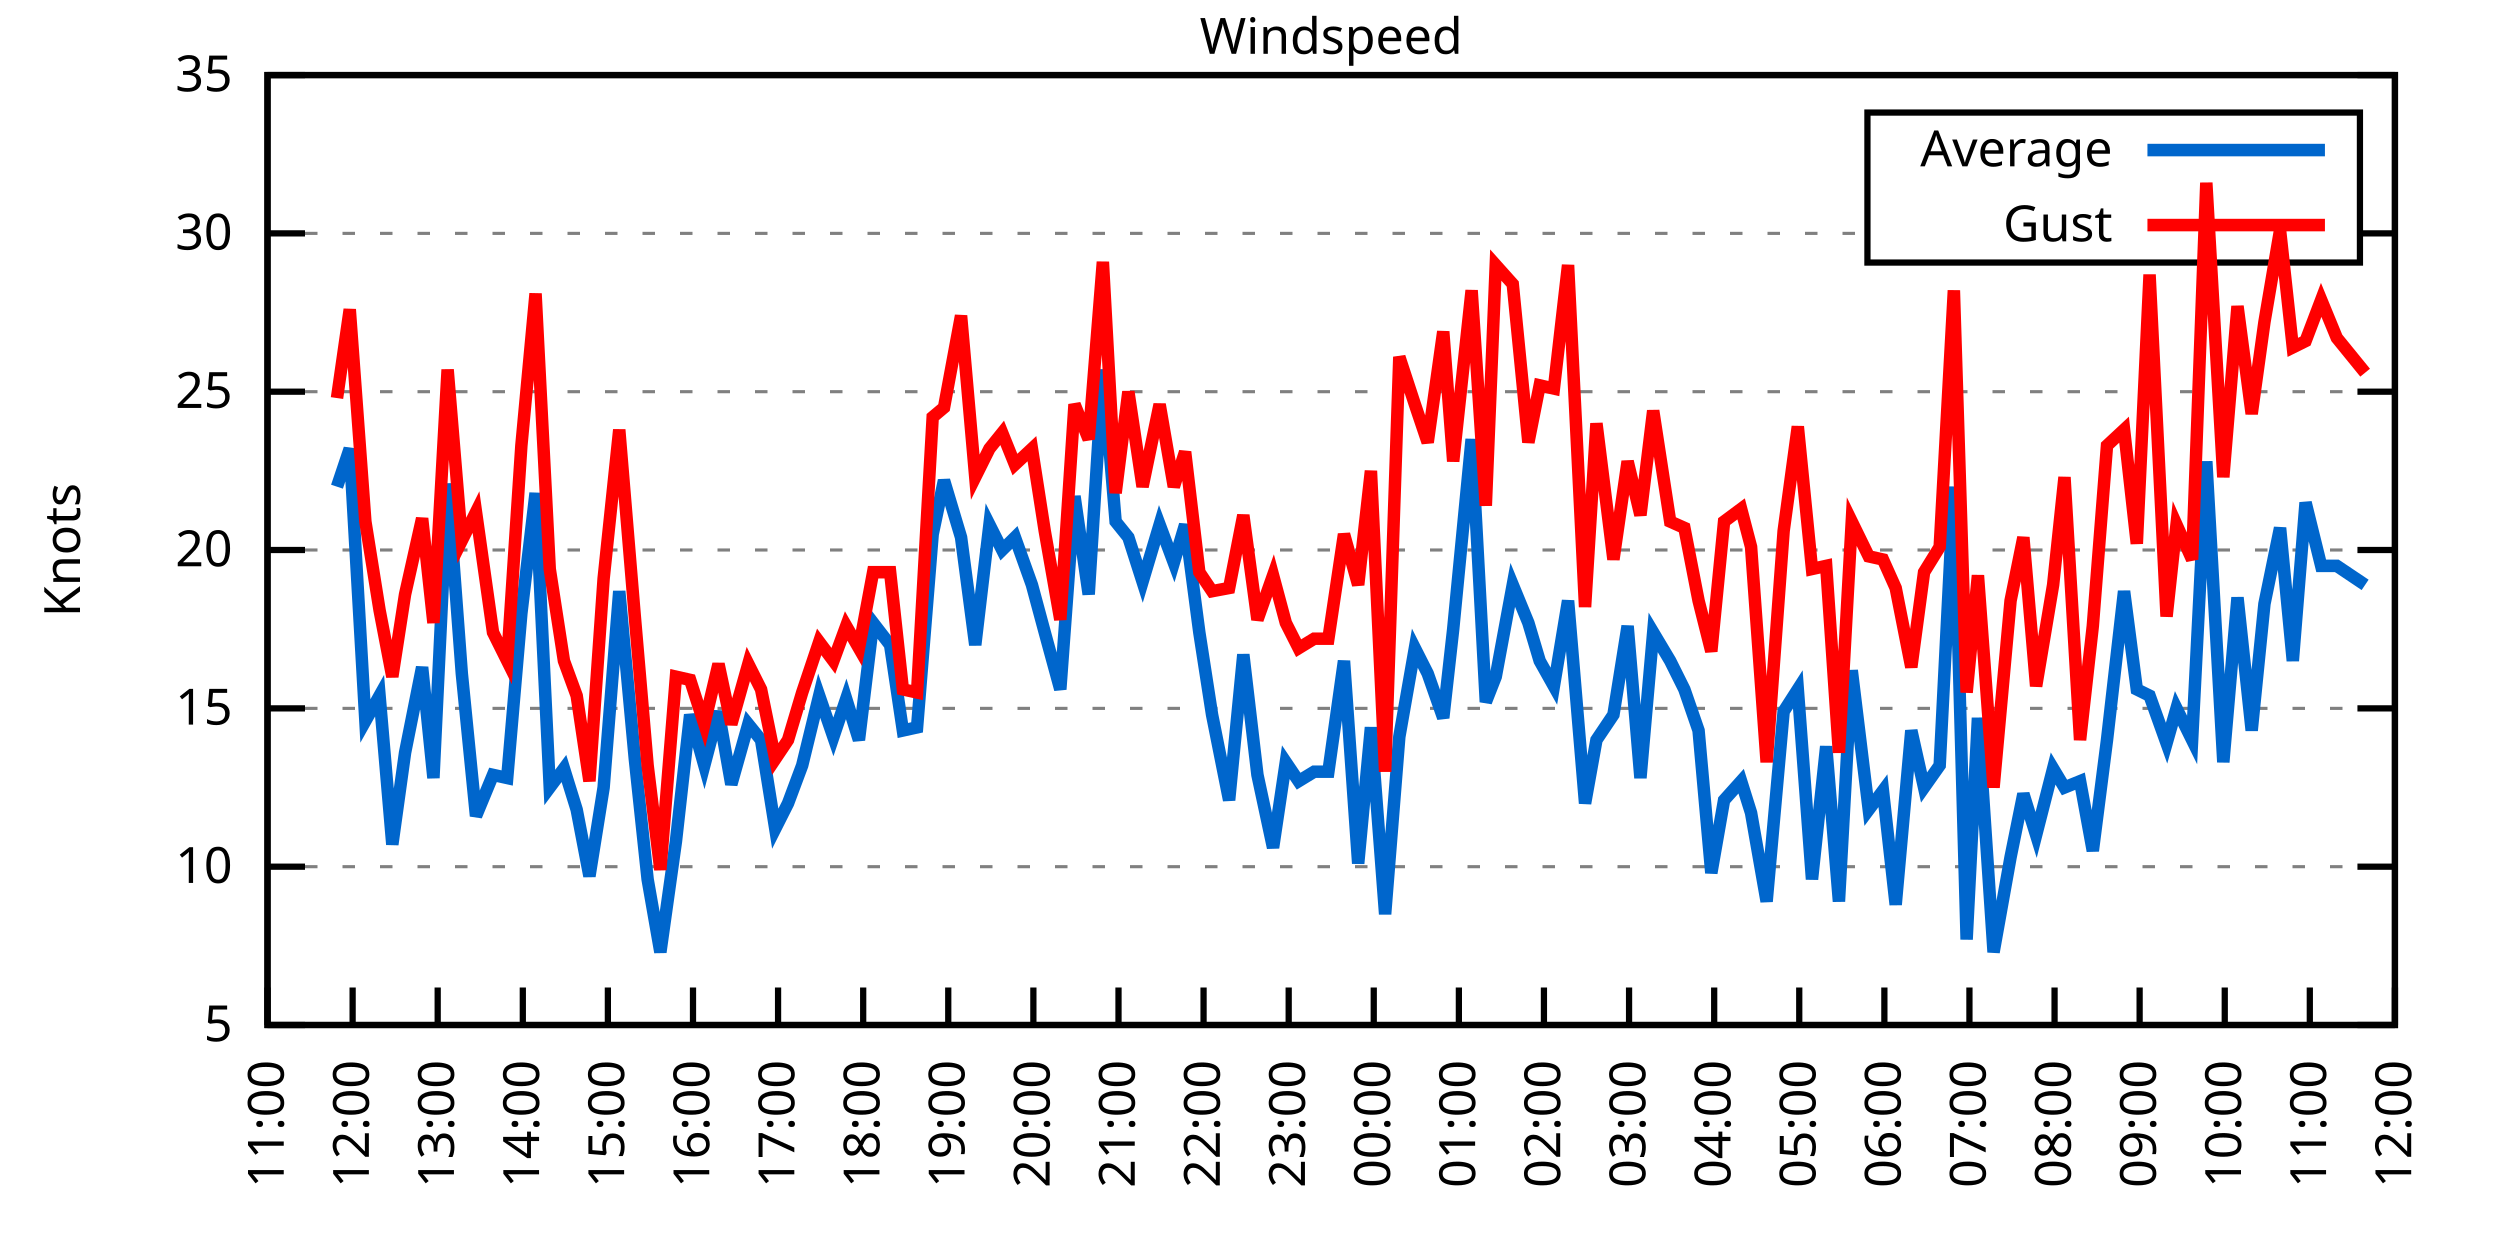
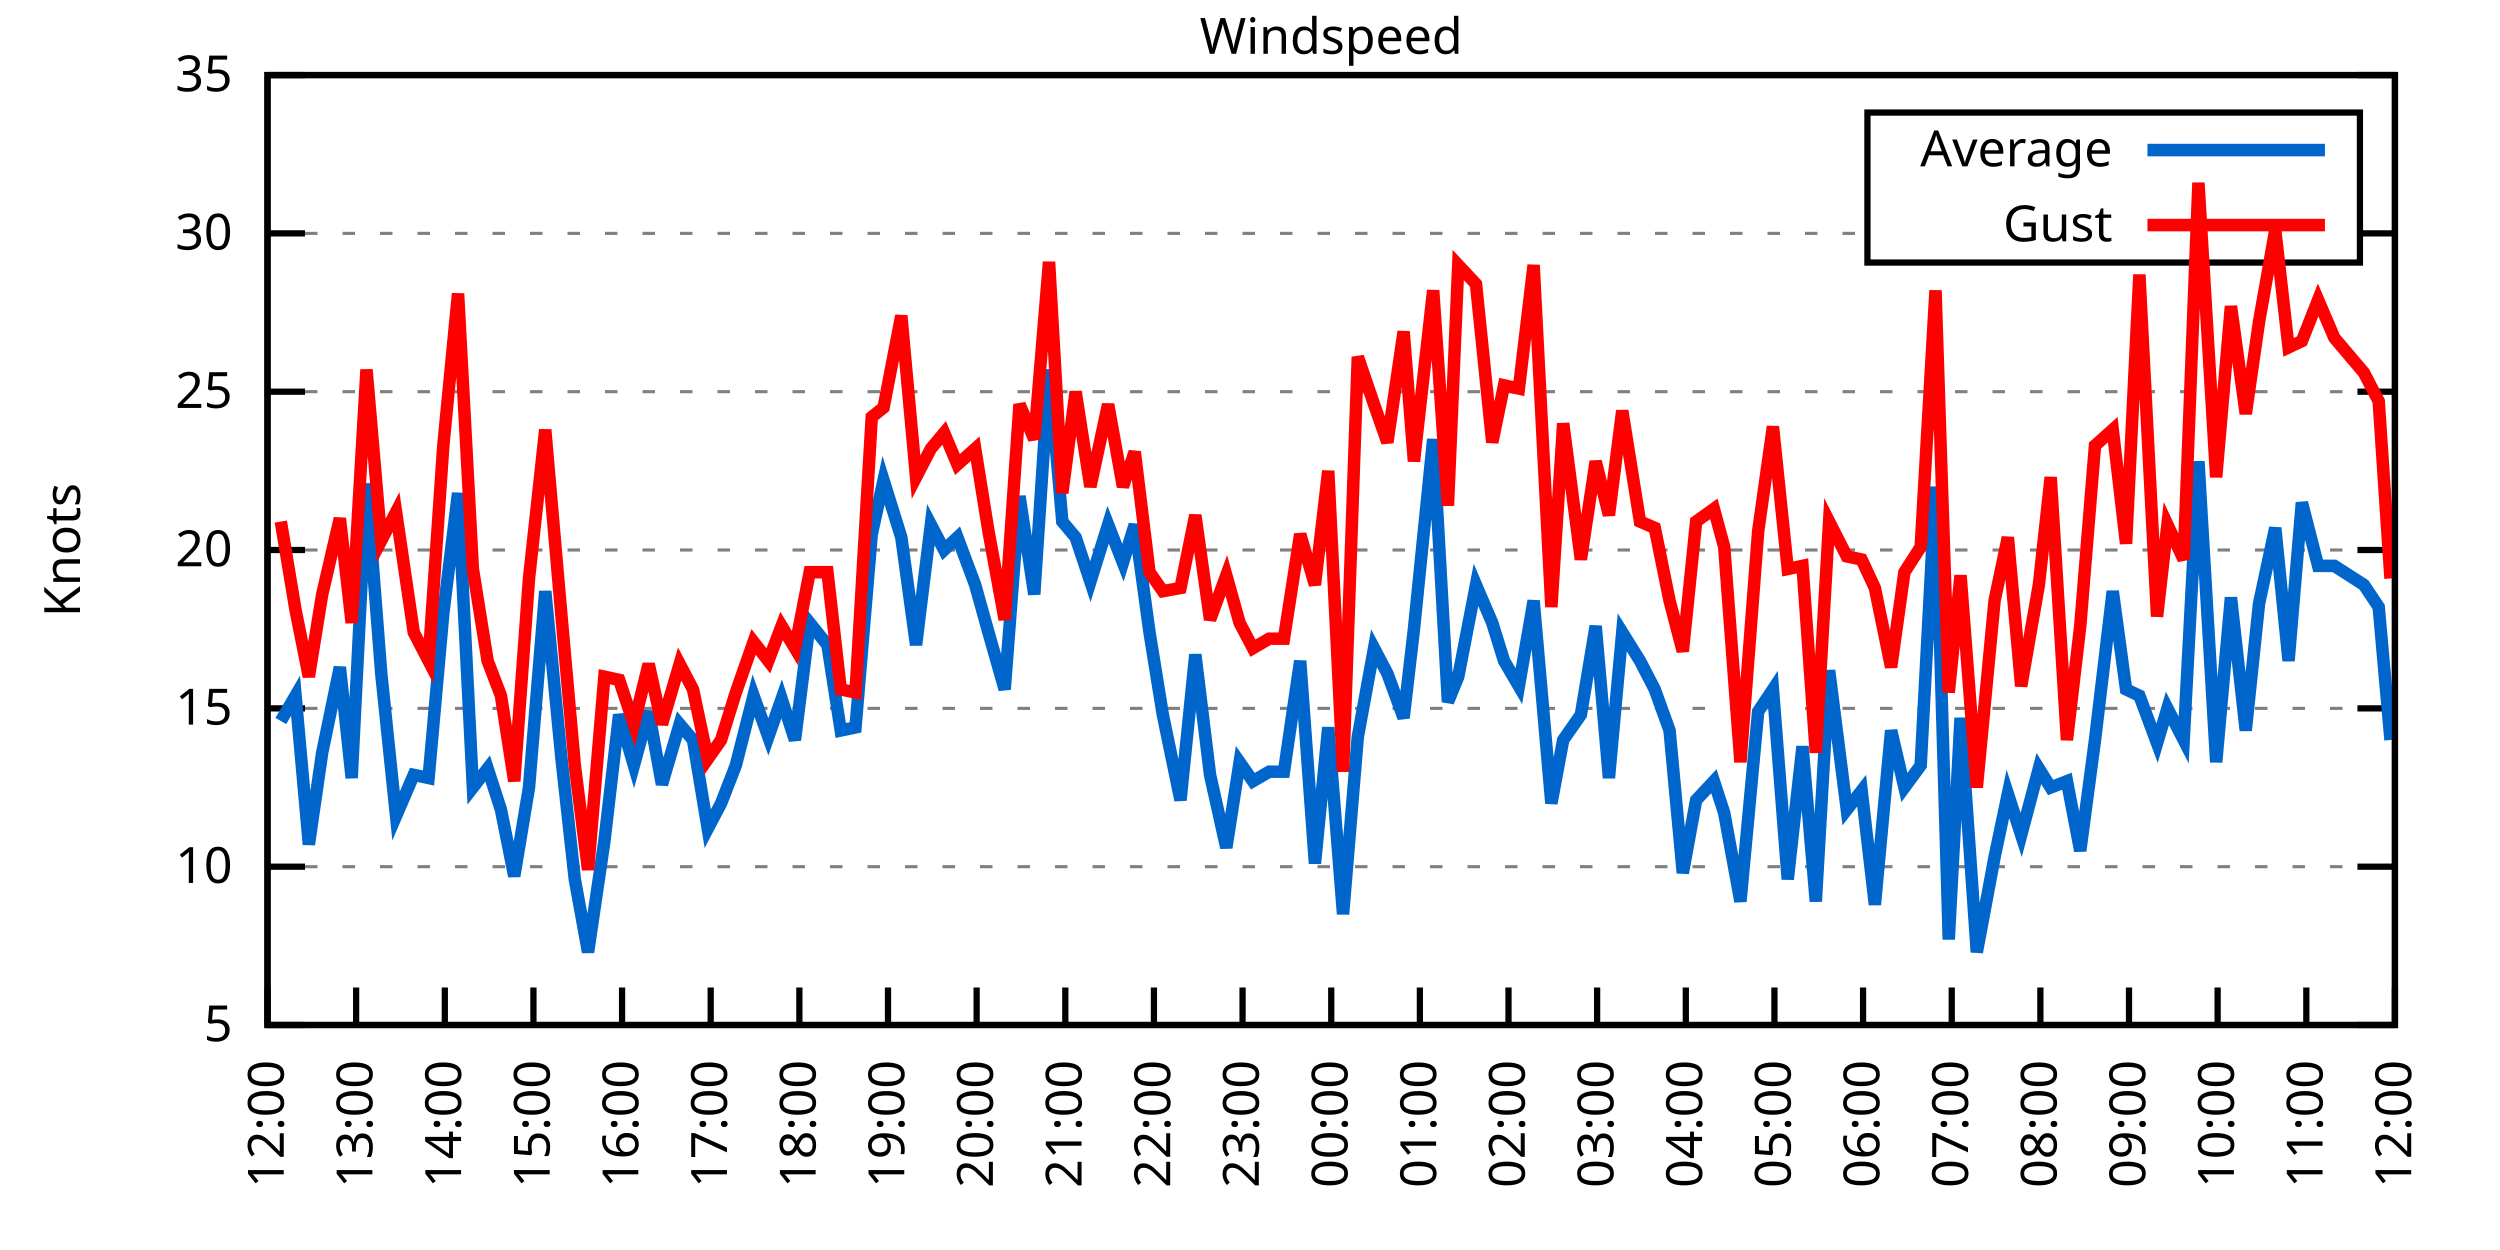
<svg xmlns="http://www.w3.org/2000/svg" xmlns:xlink="http://www.w3.org/1999/xlink" width="400" height="200" viewBox="0 0 400 200">
  <g id="gnuplot_canvas">
    <rect x="0" y="0" width="400" height="200" fill="none" />
    <defs>
      <circle id="gpDot" r="0.5" stroke-width="0.5" stroke="currentColor" />
      <path id="gpPt0" stroke-width="0.333" stroke="currentColor" d="M-1,0 h2 M0,-1 v2" />
      <path id="gpPt1" stroke-width="0.333" stroke="currentColor" d="M-1,-1 L1,1 M1,-1 L-1,1" />
      <path id="gpPt2" stroke-width="0.333" stroke="currentColor" d="M-1,0 L1,0 M0,-1 L0,1 M-1,-1 L1,1 M-1,1 L1,-1" />
      <rect id="gpPt3" stroke-width="0.333" stroke="currentColor" x="-1" y="-1" width="2" height="2" />
      <rect id="gpPt4" stroke-width="0.333" stroke="currentColor" fill="currentColor" x="-1" y="-1" width="2" height="2" />
      <circle id="gpPt5" stroke-width="0.333" stroke="currentColor" cx="0" cy="0" r="1" />
      <use xlink:href="#gpPt5" id="gpPt6" fill="currentColor" stroke="none" />
      <path id="gpPt7" stroke-width="0.333" stroke="currentColor" d="M0,-1.33 L-1.33,0.67 L1.33,0.67 z" />
      <use xlink:href="#gpPt7" id="gpPt8" fill="currentColor" stroke="none" />
      <use xlink:href="#gpPt7" id="gpPt9" stroke="currentColor" transform="rotate(180)" />
      <use xlink:href="#gpPt9" id="gpPt10" fill="currentColor" stroke="none" />
      <use xlink:href="#gpPt3" id="gpPt11" stroke="currentColor" transform="rotate(45)" />
      <use xlink:href="#gpPt11" id="gpPt12" fill="currentColor" stroke="none" />
      <path id="gpPt13" stroke-width="0.333" stroke="currentColor" d="M0,1.330 L1.265,0.411 L0.782,-1.067 L-0.782,-1.076 L-1.265,0.411 z" />
      <use xlink:href="#gpPt13" id="gpPt14" fill="currentColor" stroke="none" />
      <filter id="textbox" filterUnits="objectBoundingBox" x="0" y="0" height="1" width="1">
        <feFlood flood-color="white" flood-opacity="1" result="bgnd" />
        <feComposite in="SourceGraphic" in2="bgnd" operator="atop" />
      </filter>
      <filter id="greybox" filterUnits="objectBoundingBox" x="0" y="0" height="1" width="1">
        <feFlood flood-color="lightgrey" flood-opacity="1" result="grey" />
        <feComposite in="SourceGraphic" in2="grey" operator="atop" />
      </filter>
    </defs>
    <g fill="none" color="white" stroke="currentColor" stroke-width="1.00" stroke-linecap="butt" stroke-linejoin="miter">
</g>
    <g fill="none" color="black" stroke="currentColor" stroke-width="1.00" stroke-linecap="butt" stroke-linejoin="miter">
      <g stroke="none" shape-rendering="crispEdges">
        <polygon fill="rgb(255, 255, 255)" points="42.80,164.00 383.18,164.00 383.18,12.02 42.80,12.02 " />
      </g>
    </g>
    <g fill="none" color="black" stroke="currentColor" stroke-width="1.00" stroke-linecap="butt" stroke-linejoin="miter">
</g>
    <g fill="none" color="black" stroke="black" stroke-width="0.50" stroke-linecap="butt" stroke-linejoin="miter">
</g>
    <g fill="none" color="gray" stroke="currentColor" stroke-width="0.50" stroke-linecap="butt" stroke-linejoin="miter">
      <path stroke="gray" stroke-dasharray="2,4" class="gridline" d="M42.80,164.00 L383.19,164.00  " />
    </g>
    <g fill="none" color="gray" stroke="gray" stroke-width="1.00" stroke-linecap="butt" stroke-linejoin="miter">
</g>
    <g fill="none" color="black" stroke="currentColor" stroke-width="1.00" stroke-linecap="butt" stroke-linejoin="miter">
      <path stroke="black" d="M42.80,164.00 L48.80,164.00 M383.19,164.00 L377.19,164.00  " />
      <g transform="translate(37.20,166.60)" stroke="none" fill="black" font-family="Sans" font-size="8.00" text-anchor="end">
        <text>
          <tspan font-family="Sans"> 5</tspan>
        </text>
      </g>
    </g>
    <g fill="none" color="black" stroke="currentColor" stroke-width="1.00" stroke-linecap="butt" stroke-linejoin="miter">
</g>
    <g fill="none" color="black" stroke="black" stroke-width="0.50" stroke-linecap="butt" stroke-linejoin="miter">
</g>
    <g fill="none" color="gray" stroke="currentColor" stroke-width="0.50" stroke-linecap="butt" stroke-linejoin="miter">
      <path stroke="gray" stroke-dasharray="2,4" class="gridline" d="M42.80,138.67 L383.19,138.67  " />
    </g>
    <g fill="none" color="gray" stroke="gray" stroke-width="1.00" stroke-linecap="butt" stroke-linejoin="miter">
</g>
    <g fill="none" color="black" stroke="currentColor" stroke-width="1.00" stroke-linecap="butt" stroke-linejoin="miter">
      <path stroke="black" d="M42.80,138.67 L48.80,138.67 M383.19,138.67 L377.19,138.67  " />
      <g transform="translate(37.20,141.27)" stroke="none" fill="black" font-family="Sans" font-size="8.00" text-anchor="end">
        <text>
          <tspan font-family="Sans"> 10</tspan>
        </text>
      </g>
    </g>
    <g fill="none" color="black" stroke="currentColor" stroke-width="1.00" stroke-linecap="butt" stroke-linejoin="miter">
</g>
    <g fill="none" color="black" stroke="black" stroke-width="0.50" stroke-linecap="butt" stroke-linejoin="miter">
</g>
    <g fill="none" color="gray" stroke="currentColor" stroke-width="0.50" stroke-linecap="butt" stroke-linejoin="miter">
      <path stroke="gray" stroke-dasharray="2,4" class="gridline" d="M42.80,113.34 L383.19,113.34  " />
    </g>
    <g fill="none" color="gray" stroke="gray" stroke-width="1.00" stroke-linecap="butt" stroke-linejoin="miter">
</g>
    <g fill="none" color="black" stroke="currentColor" stroke-width="1.00" stroke-linecap="butt" stroke-linejoin="miter">
      <path stroke="black" d="M42.80,113.34 L48.80,113.34 M383.19,113.34 L377.19,113.34  " />
      <g transform="translate(37.20,115.94)" stroke="none" fill="black" font-family="Sans" font-size="8.00" text-anchor="end">
        <text>
          <tspan font-family="Sans"> 15</tspan>
        </text>
      </g>
    </g>
    <g fill="none" color="black" stroke="currentColor" stroke-width="1.00" stroke-linecap="butt" stroke-linejoin="miter">
</g>
    <g fill="none" color="black" stroke="black" stroke-width="0.50" stroke-linecap="butt" stroke-linejoin="miter">
</g>
    <g fill="none" color="gray" stroke="currentColor" stroke-width="0.50" stroke-linecap="butt" stroke-linejoin="miter">
      <path stroke="gray" stroke-dasharray="2,4" class="gridline" d="M42.80,88.00 L383.19,88.00  " />
    </g>
    <g fill="none" color="gray" stroke="gray" stroke-width="1.00" stroke-linecap="butt" stroke-linejoin="miter">
</g>
    <g fill="none" color="black" stroke="currentColor" stroke-width="1.00" stroke-linecap="butt" stroke-linejoin="miter">
      <path stroke="black" d="M42.80,88.00 L48.80,88.00 M383.19,88.00 L377.19,88.00  " />
      <g transform="translate(37.20,90.60)" stroke="none" fill="black" font-family="Sans" font-size="8.00" text-anchor="end">
        <text>
          <tspan font-family="Sans"> 20</tspan>
        </text>
      </g>
    </g>
    <g fill="none" color="black" stroke="currentColor" stroke-width="1.00" stroke-linecap="butt" stroke-linejoin="miter">
</g>
    <g fill="none" color="black" stroke="black" stroke-width="0.50" stroke-linecap="butt" stroke-linejoin="miter">
</g>
    <g fill="none" color="gray" stroke="currentColor" stroke-width="0.50" stroke-linecap="butt" stroke-linejoin="miter">
      <path stroke="gray" stroke-dasharray="2,4" class="gridline" d="M42.80,62.67 L383.19,62.67  " />
    </g>
    <g fill="none" color="gray" stroke="gray" stroke-width="1.00" stroke-linecap="butt" stroke-linejoin="miter">
</g>
    <g fill="none" color="black" stroke="currentColor" stroke-width="1.00" stroke-linecap="butt" stroke-linejoin="miter">
      <path stroke="black" d="M42.80,62.67 L48.80,62.67 M383.19,62.67 L377.19,62.67  " />
      <g transform="translate(37.20,65.27)" stroke="none" fill="black" font-family="Sans" font-size="8.00" text-anchor="end">
        <text>
          <tspan font-family="Sans"> 25</tspan>
        </text>
      </g>
    </g>
    <g fill="none" color="black" stroke="currentColor" stroke-width="1.00" stroke-linecap="butt" stroke-linejoin="miter">
</g>
    <g fill="none" color="black" stroke="black" stroke-width="0.50" stroke-linecap="butt" stroke-linejoin="miter">
</g>
    <g fill="none" color="gray" stroke="currentColor" stroke-width="0.50" stroke-linecap="butt" stroke-linejoin="miter">
      <path stroke="gray" stroke-dasharray="2,4" class="gridline" d="M42.80,37.34 L298.79,37.34 M377.59,37.34 L383.19,37.34  " />
    </g>
    <g fill="none" color="gray" stroke="gray" stroke-width="1.00" stroke-linecap="butt" stroke-linejoin="miter">
</g>
    <g fill="none" color="black" stroke="currentColor" stroke-width="1.00" stroke-linecap="butt" stroke-linejoin="miter">
      <path stroke="black" d="M42.80,37.34 L48.80,37.34 M383.19,37.34 L377.19,37.34  " />
      <g transform="translate(37.20,39.94)" stroke="none" fill="black" font-family="Sans" font-size="8.00" text-anchor="end">
        <text>
          <tspan font-family="Sans"> 30</tspan>
        </text>
      </g>
    </g>
    <g fill="none" color="black" stroke="currentColor" stroke-width="1.00" stroke-linecap="butt" stroke-linejoin="miter">
</g>
    <g fill="none" color="black" stroke="black" stroke-width="0.50" stroke-linecap="butt" stroke-linejoin="miter">
</g>
    <g fill="none" color="gray" stroke="currentColor" stroke-width="0.50" stroke-linecap="butt" stroke-linejoin="miter">
      <path stroke="gray" stroke-dasharray="2,4" class="gridline" d="M42.80,12.01 L383.19,12.01  " />
    </g>
    <g fill="none" color="gray" stroke="gray" stroke-width="1.00" stroke-linecap="butt" stroke-linejoin="miter">
</g>
    <g fill="none" color="black" stroke="currentColor" stroke-width="1.00" stroke-linecap="butt" stroke-linejoin="miter">
      <path stroke="black" d="M42.80,12.01 L48.80,12.01 M383.19,12.01 L377.19,12.01  " />
      <g transform="translate(37.20,14.61)" stroke="none" fill="black" font-family="Sans" font-size="8.00" text-anchor="end">
        <text>
          <tspan font-family="Sans"> 35</tspan>
        </text>
      </g>
    </g>
    <g fill="none" color="black" stroke="currentColor" stroke-width="1.00" stroke-linecap="butt" stroke-linejoin="miter">
      <path stroke="black" d="M42.80,164.00 L42.80,158.00  " />
      <g transform="translate(45.40,169.60) rotate(270.00)" stroke="none" fill="black" font-family="Sans" font-size="8.00" text-anchor="end">
        <text>
-           <tspan font-family="Sans">11:00</tspan>
-         </text>
-       </g>
-     </g>
-     <g fill="none" color="black" stroke="currentColor" stroke-width="1.00" stroke-linecap="butt" stroke-linejoin="miter">
-       <path stroke="black" d="M56.42,164.00 L56.42,158.00  " />
-       <g transform="translate(59.02,169.60) rotate(270.00)" stroke="none" fill="black" font-family="Sans" font-size="8.00" text-anchor="end">
-         <text>
          <tspan font-family="Sans">12:00</tspan>
        </text>
      </g>
    </g>
    <g fill="none" color="black" stroke="currentColor" stroke-width="1.00" stroke-linecap="butt" stroke-linejoin="miter">
-       <path stroke="black" d="M70.03,164.00 L70.03,158.00  " />
-       <g transform="translate(72.63,169.60) rotate(270.00)" stroke="none" fill="black" font-family="Sans" font-size="8.00" text-anchor="end">
+       <path stroke="black" d="M56.98,164.00 L56.98,158.00  " />
+       <g transform="translate(59.58,169.60) rotate(270.00)" stroke="none" fill="black" font-family="Sans" font-size="8.00" text-anchor="end">
        <text>
          <tspan font-family="Sans">13:00</tspan>
        </text>
      </g>
    </g>
    <g fill="none" color="black" stroke="currentColor" stroke-width="1.00" stroke-linecap="butt" stroke-linejoin="miter">
-       <path stroke="black" d="M83.65,164.00 L83.65,158.00  " />
-       <g transform="translate(86.25,169.60) rotate(270.00)" stroke="none" fill="black" font-family="Sans" font-size="8.00" text-anchor="end">
+       <path stroke="black" d="M71.17,164.00 L71.17,158.00  " />
+       <g transform="translate(73.77,169.60) rotate(270.00)" stroke="none" fill="black" font-family="Sans" font-size="8.00" text-anchor="end">
        <text>
          <tspan font-family="Sans">14:00</tspan>
        </text>
      </g>
    </g>
    <g fill="none" color="black" stroke="currentColor" stroke-width="1.00" stroke-linecap="butt" stroke-linejoin="miter">
-       <path stroke="black" d="M97.26,164.00 L97.26,158.00  " />
-       <g transform="translate(99.86,169.60) rotate(270.00)" stroke="none" fill="black" font-family="Sans" font-size="8.00" text-anchor="end">
+       <path stroke="black" d="M85.35,164.00 L85.35,158.00  " />
+       <g transform="translate(87.95,169.60) rotate(270.00)" stroke="none" fill="black" font-family="Sans" font-size="8.00" text-anchor="end">
        <text>
          <tspan font-family="Sans">15:00</tspan>
        </text>
      </g>
    </g>
    <g fill="none" color="black" stroke="currentColor" stroke-width="1.00" stroke-linecap="butt" stroke-linejoin="miter">
-       <path stroke="black" d="M110.88,164.00 L110.88,158.00  " />
-       <g transform="translate(113.48,169.60) rotate(270.00)" stroke="none" fill="black" font-family="Sans" font-size="8.00" text-anchor="end">
+       <path stroke="black" d="M99.53,164.00 L99.53,158.00  " />
+       <g transform="translate(102.13,169.60) rotate(270.00)" stroke="none" fill="black" font-family="Sans" font-size="8.00" text-anchor="end">
        <text>
          <tspan font-family="Sans">16:00</tspan>
        </text>
      </g>
    </g>
    <g fill="none" color="black" stroke="currentColor" stroke-width="1.00" stroke-linecap="butt" stroke-linejoin="miter">
-       <path stroke="black" d="M124.49,164.00 L124.49,158.00  " />
-       <g transform="translate(127.09,169.60) rotate(270.00)" stroke="none" fill="black" font-family="Sans" font-size="8.00" text-anchor="end">
+       <path stroke="black" d="M113.71,164.00 L113.71,158.00  " />
+       <g transform="translate(116.31,169.60) rotate(270.00)" stroke="none" fill="black" font-family="Sans" font-size="8.00" text-anchor="end">
        <text>
          <tspan font-family="Sans">17:00</tspan>
        </text>
      </g>
    </g>
    <g fill="none" color="black" stroke="currentColor" stroke-width="1.00" stroke-linecap="butt" stroke-linejoin="miter">
-       <path stroke="black" d="M138.11,164.00 L138.11,158.00  " />
-       <g transform="translate(140.71,169.60) rotate(270.00)" stroke="none" fill="black" font-family="Sans" font-size="8.00" text-anchor="end">
+       <path stroke="black" d="M127.90,164.00 L127.90,158.00  " />
+       <g transform="translate(130.50,169.60) rotate(270.00)" stroke="none" fill="black" font-family="Sans" font-size="8.00" text-anchor="end">
        <text>
          <tspan font-family="Sans">18:00</tspan>
        </text>
      </g>
    </g>
    <g fill="none" color="black" stroke="currentColor" stroke-width="1.00" stroke-linecap="butt" stroke-linejoin="miter">
-       <path stroke="black" d="M151.72,164.00 L151.72,158.00  " />
-       <g transform="translate(154.32,169.60) rotate(270.00)" stroke="none" fill="black" font-family="Sans" font-size="8.00" text-anchor="end">
+       <path stroke="black" d="M142.08,164.00 L142.08,158.00  " />
+       <g transform="translate(144.68,169.60) rotate(270.00)" stroke="none" fill="black" font-family="Sans" font-size="8.00" text-anchor="end">
        <text>
          <tspan font-family="Sans">19:00</tspan>
        </text>
      </g>
    </g>
    <g fill="none" color="black" stroke="currentColor" stroke-width="1.00" stroke-linecap="butt" stroke-linejoin="miter">
-       <path stroke="black" d="M165.34,164.00 L165.34,158.00  " />
-       <g transform="translate(167.94,169.60) rotate(270.00)" stroke="none" fill="black" font-family="Sans" font-size="8.00" text-anchor="end">
+       <path stroke="black" d="M156.26,164.00 L156.26,158.00  " />
+       <g transform="translate(158.86,169.60) rotate(270.00)" stroke="none" fill="black" font-family="Sans" font-size="8.00" text-anchor="end">
        <text>
          <tspan font-family="Sans">20:00</tspan>
        </text>
      </g>
    </g>
    <g fill="none" color="black" stroke="currentColor" stroke-width="1.00" stroke-linecap="butt" stroke-linejoin="miter">
-       <path stroke="black" d="M178.96,164.00 L178.96,158.00  " />
-       <g transform="translate(181.56,169.60) rotate(270.00)" stroke="none" fill="black" font-family="Sans" font-size="8.00" text-anchor="end">
+       <path stroke="black" d="M170.45,164.00 L170.45,158.00  " />
+       <g transform="translate(173.05,169.60) rotate(270.00)" stroke="none" fill="black" font-family="Sans" font-size="8.00" text-anchor="end">
        <text>
          <tspan font-family="Sans">21:00</tspan>
        </text>
      </g>
    </g>
    <g fill="none" color="black" stroke="currentColor" stroke-width="1.00" stroke-linecap="butt" stroke-linejoin="miter">
-       <path stroke="black" d="M192.57,164.00 L192.57,158.00  " />
-       <g transform="translate(195.17,169.60) rotate(270.00)" stroke="none" fill="black" font-family="Sans" font-size="8.00" text-anchor="end">
+       <path stroke="black" d="M184.63,164.00 L184.63,158.00  " />
+       <g transform="translate(187.23,169.60) rotate(270.00)" stroke="none" fill="black" font-family="Sans" font-size="8.00" text-anchor="end">
        <text>
          <tspan font-family="Sans">22:00</tspan>
        </text>
      </g>
    </g>
    <g fill="none" color="black" stroke="currentColor" stroke-width="1.00" stroke-linecap="butt" stroke-linejoin="miter">
-       <path stroke="black" d="M206.19,164.00 L206.19,158.00  " />
-       <g transform="translate(208.79,169.60) rotate(270.00)" stroke="none" fill="black" font-family="Sans" font-size="8.00" text-anchor="end">
+       <path stroke="black" d="M198.81,164.00 L198.81,158.00  " />
+       <g transform="translate(201.41,169.60) rotate(270.00)" stroke="none" fill="black" font-family="Sans" font-size="8.00" text-anchor="end">
        <text>
          <tspan font-family="Sans">23:00</tspan>
        </text>
      </g>
    </g>
    <g fill="none" color="black" stroke="currentColor" stroke-width="1.00" stroke-linecap="butt" stroke-linejoin="miter">
-       <path stroke="black" d="M219.80,164.00 L219.80,158.00  " />
-       <g transform="translate(222.40,169.60) rotate(270.00)" stroke="none" fill="black" font-family="Sans" font-size="8.00" text-anchor="end">
+       <path stroke="black" d="M213.00,164.00 L213.00,158.00  " />
+       <g transform="translate(215.60,169.60) rotate(270.00)" stroke="none" fill="black" font-family="Sans" font-size="8.00" text-anchor="end">
        <text>
          <tspan font-family="Sans">00:00</tspan>
        </text>
      </g>
    </g>
    <g fill="none" color="black" stroke="currentColor" stroke-width="1.00" stroke-linecap="butt" stroke-linejoin="miter">
-       <path stroke="black" d="M233.42,164.00 L233.42,158.00  " />
-       <g transform="translate(236.02,169.60) rotate(270.00)" stroke="none" fill="black" font-family="Sans" font-size="8.00" text-anchor="end">
+       <path stroke="black" d="M227.18,164.00 L227.18,158.00  " />
+       <g transform="translate(229.78,169.60) rotate(270.00)" stroke="none" fill="black" font-family="Sans" font-size="8.00" text-anchor="end">
        <text>
          <tspan font-family="Sans">01:00</tspan>
        </text>
      </g>
    </g>
    <g fill="none" color="black" stroke="currentColor" stroke-width="1.00" stroke-linecap="butt" stroke-linejoin="miter">
-       <path stroke="black" d="M247.03,164.00 L247.03,158.00  " />
-       <g transform="translate(249.63,169.60) rotate(270.00)" stroke="none" fill="black" font-family="Sans" font-size="8.00" text-anchor="end">
+       <path stroke="black" d="M241.36,164.00 L241.36,158.00  " />
+       <g transform="translate(243.96,169.60) rotate(270.00)" stroke="none" fill="black" font-family="Sans" font-size="8.00" text-anchor="end">
        <text>
          <tspan font-family="Sans">02:00</tspan>
        </text>
      </g>
    </g>
    <g fill="none" color="black" stroke="currentColor" stroke-width="1.00" stroke-linecap="butt" stroke-linejoin="miter">
-       <path stroke="black" d="M260.65,164.00 L260.65,158.00  " />
-       <g transform="translate(263.25,169.60) rotate(270.00)" stroke="none" fill="black" font-family="Sans" font-size="8.00" text-anchor="end">
+       <path stroke="black" d="M255.54,164.00 L255.54,158.00  " />
+       <g transform="translate(258.14,169.60) rotate(270.00)" stroke="none" fill="black" font-family="Sans" font-size="8.00" text-anchor="end">
        <text>
          <tspan font-family="Sans">03:00</tspan>
        </text>
      </g>
    </g>
    <g fill="none" color="black" stroke="currentColor" stroke-width="1.00" stroke-linecap="butt" stroke-linejoin="miter">
-       <path stroke="black" d="M274.27,164.00 L274.27,158.00  " />
-       <g transform="translate(276.87,169.60) rotate(270.00)" stroke="none" fill="black" font-family="Sans" font-size="8.00" text-anchor="end">
+       <path stroke="black" d="M269.73,164.00 L269.73,158.00  " />
+       <g transform="translate(272.33,169.60) rotate(270.00)" stroke="none" fill="black" font-family="Sans" font-size="8.00" text-anchor="end">
        <text>
          <tspan font-family="Sans">04:00</tspan>
        </text>
      </g>
    </g>
    <g fill="none" color="black" stroke="currentColor" stroke-width="1.00" stroke-linecap="butt" stroke-linejoin="miter">
-       <path stroke="black" d="M287.88,164.00 L287.88,158.00  " />
-       <g transform="translate(290.48,169.60) rotate(270.00)" stroke="none" fill="black" font-family="Sans" font-size="8.00" text-anchor="end">
+       <path stroke="black" d="M283.91,164.00 L283.91,158.00  " />
+       <g transform="translate(286.51,169.60) rotate(270.00)" stroke="none" fill="black" font-family="Sans" font-size="8.00" text-anchor="end">
        <text>
          <tspan font-family="Sans">05:00</tspan>
        </text>
      </g>
    </g>
    <g fill="none" color="black" stroke="currentColor" stroke-width="1.00" stroke-linecap="butt" stroke-linejoin="miter">
-       <path stroke="black" d="M301.50,164.00 L301.50,158.00  " />
-       <g transform="translate(304.10,169.60) rotate(270.00)" stroke="none" fill="black" font-family="Sans" font-size="8.00" text-anchor="end">
+       <path stroke="black" d="M298.09,164.00 L298.09,158.00  " />
+       <g transform="translate(300.69,169.60) rotate(270.00)" stroke="none" fill="black" font-family="Sans" font-size="8.00" text-anchor="end">
        <text>
          <tspan font-family="Sans">06:00</tspan>
        </text>
      </g>
    </g>
    <g fill="none" color="black" stroke="currentColor" stroke-width="1.00" stroke-linecap="butt" stroke-linejoin="miter">
-       <path stroke="black" d="M315.11,164.00 L315.11,158.00  " />
-       <g transform="translate(317.71,169.60) rotate(270.00)" stroke="none" fill="black" font-family="Sans" font-size="8.00" text-anchor="end">
+       <path stroke="black" d="M312.28,164.00 L312.28,158.00  " />
+       <g transform="translate(314.88,169.60) rotate(270.00)" stroke="none" fill="black" font-family="Sans" font-size="8.00" text-anchor="end">
        <text>
          <tspan font-family="Sans">07:00</tspan>
        </text>
      </g>
    </g>
    <g fill="none" color="black" stroke="currentColor" stroke-width="1.00" stroke-linecap="butt" stroke-linejoin="miter">
-       <path stroke="black" d="M328.73,164.00 L328.73,158.00  " />
-       <g transform="translate(331.33,169.60) rotate(270.00)" stroke="none" fill="black" font-family="Sans" font-size="8.00" text-anchor="end">
+       <path stroke="black" d="M326.46,164.00 L326.46,158.00  " />
+       <g transform="translate(329.06,169.60) rotate(270.00)" stroke="none" fill="black" font-family="Sans" font-size="8.00" text-anchor="end">
        <text>
          <tspan font-family="Sans">08:00</tspan>
        </text>
      </g>
    </g>
    <g fill="none" color="black" stroke="currentColor" stroke-width="1.00" stroke-linecap="butt" stroke-linejoin="miter">
-       <path stroke="black" d="M342.34,164.00 L342.34,158.00  " />
-       <g transform="translate(344.94,169.60) rotate(270.00)" stroke="none" fill="black" font-family="Sans" font-size="8.00" text-anchor="end">
+       <path stroke="black" d="M340.64,164.00 L340.64,158.00  " />
+       <g transform="translate(343.24,169.60) rotate(270.00)" stroke="none" fill="black" font-family="Sans" font-size="8.00" text-anchor="end">
        <text>
          <tspan font-family="Sans">09:00</tspan>
        </text>
      </g>
    </g>
    <g fill="none" color="black" stroke="currentColor" stroke-width="1.00" stroke-linecap="butt" stroke-linejoin="miter">
-       <path stroke="black" d="M355.96,164.00 L355.96,158.00  " />
-       <g transform="translate(358.56,169.60) rotate(270.00)" stroke="none" fill="black" font-family="Sans" font-size="8.00" text-anchor="end">
+       <path stroke="black" d="M354.82,164.00 L354.82,158.00  " />
+       <g transform="translate(357.42,169.60) rotate(270.00)" stroke="none" fill="black" font-family="Sans" font-size="8.00" text-anchor="end">
        <text>
          <tspan font-family="Sans">10:00</tspan>
        </text>
      </g>
    </g>
    <g fill="none" color="black" stroke="currentColor" stroke-width="1.00" stroke-linecap="butt" stroke-linejoin="miter">
-       <path stroke="black" d="M369.57,164.00 L369.57,158.00  " />
-       <g transform="translate(372.17,169.60) rotate(270.00)" stroke="none" fill="black" font-family="Sans" font-size="8.00" text-anchor="end">
+       <path stroke="black" d="M369.01,164.00 L369.01,158.00  " />
+       <g transform="translate(371.61,169.60) rotate(270.00)" stroke="none" fill="black" font-family="Sans" font-size="8.00" text-anchor="end">
        <text>
          <tspan font-family="Sans">11:00</tspan>
        </text>
      </g>
    </g>
    <g fill="none" color="black" stroke="currentColor" stroke-width="1.00" stroke-linecap="butt" stroke-linejoin="miter">
      <path stroke="black" d="M383.19,164.00 L383.19,158.00  " />
      <g transform="translate(385.79,169.60) rotate(270.00)" stroke="none" fill="black" font-family="Sans" font-size="8.00" text-anchor="end">
        <text>
          <tspan font-family="Sans">12:00</tspan>
        </text>
      </g>
    </g>
    <g fill="none" color="black" stroke="currentColor" stroke-width="1.00" stroke-linecap="butt" stroke-linejoin="miter">
</g>
    <g fill="none" color="black" stroke="currentColor" stroke-width="1.00" stroke-linecap="butt" stroke-linejoin="miter">
      <path stroke="black" d="M42.80,12.01 L42.80,164.00 L383.19,164.00 L383.19,12.01 L42.80,12.01 Z  " />
    </g>
    <g fill="none" color="black" stroke="currentColor" stroke-width="1.00" stroke-linecap="butt" stroke-linejoin="miter">
</g>
    <g fill="none" color="black" stroke="currentColor" stroke-width="1.00" stroke-linecap="butt" stroke-linejoin="miter">
      <path stroke="black" d="M298.79,42.01 L298.79,18.01 L377.59,18.01 L377.59,42.01 L298.79,42.01 Z  " />
    </g>
    <g id="Windspeed_plot_1">
      <g fill="none" color="white" stroke="black" stroke-width="2.00" stroke-linecap="butt" stroke-linejoin="miter">
</g>
      <g fill="none" color="black" stroke="currentColor" stroke-width="2.00" stroke-linecap="butt" stroke-linejoin="miter">
        <g transform="translate(337.99,26.61)" stroke="none" fill="black" font-family="Sans" font-size="8.00" text-anchor="end">
          <text>
            <tspan font-family="Sans">Average</tspan>
          </text>
        </g>
      </g>
      <g fill="none" color="black" stroke="currentColor" stroke-width="2.00" stroke-linecap="butt" stroke-linejoin="miter">
-         <path stroke="rgb(  0, 102, 204)" d="M343.59,24.01 L371.99,24.01 M53.92,77.87 L55.96,71.79 L58.46,115.36 L60.73,111.31 L62.77,135.12 L64.81,120.43   L67.54,106.75 L69.35,124.48 L71.62,77.37 L73.89,107.76 L76.16,130.56 L78.88,123.98 L81.15,124.48 L83.42,98.14   L85.69,78.89 L87.96,126.00 L90.23,122.96 L92.27,129.55 L94.31,140.19 L96.58,126.00 L99.08,94.59 L101.57,121.44   L103.62,140.69 L105.66,152.35 L108.15,134.62 L110.42,114.35 L112.69,122.46 L114.96,113.84 L117.01,125.50 L119.73,115.87   L121.77,118.40 L124.04,132.59 L126.08,128.54 L128.35,122.46 L131.07,111.31 L133.34,117.90 L135.39,111.82 L137.43,118.40   L139.70,99.66 L142.42,103.20 L144.46,116.88 L146.73,116.38 L149.23,85.47 L151.04,76.86 L153.77,85.98 L156.04,103.20   L158.31,83.95 L160.35,88.00 L162.39,85.98 L165.11,93.58 L167.16,101.18 L169.65,110.30 L171.92,79.39 L174.19,95.10   L176.46,59.13 L178.50,83.45 L180.54,85.98 L182.81,93.07 L185.54,83.95 L187.81,90.03 L189.62,83.95 L191.89,101.18   L193.93,114.35 L196.66,128.03 L198.93,104.72 L201.19,123.98 L203.69,135.63 L205.73,121.95 L207.78,124.99 L210.27,123.47   L212.54,123.47 L215.04,105.74 L217.31,138.16 L219.35,116.38 L221.62,146.27 L223.89,117.90 L226.38,103.71 L228.43,107.76   L230.92,114.86 L232.51,100.67 L235.46,70.27 L237.73,112.32 L239.32,108.27 L242.04,93.58 L244.54,99.66 L246.35,105.74   L248.62,109.79 L250.89,96.11 L253.61,128.54 L255.43,118.40 L258.15,114.35 L260.42,100.16 L262.47,124.48 L264.51,101.18   L267.23,105.74 L269.50,110.30 L271.77,116.88 L273.81,139.68 L275.85,128.03 L278.58,124.99 L280.17,130.06 L282.66,144.24   L285.38,113.84 L287.65,110.30 L289.92,140.69 L292.19,119.42 L294.23,144.24 L296.28,107.26 L299.00,129.55 L301.27,126.51   L303.31,144.75 L305.81,116.88 L307.85,126.00 L310.35,122.46 L312.62,77.87 L314.66,150.32 L316.47,114.86 L318.97,152.35   L321.69,137.15 L323.74,127.02 L325.78,133.60 L328.50,122.96 L330.32,126.00 L332.81,124.99 L334.85,136.14 L337.12,118.40   L339.85,94.59 L341.89,110.30 L343.93,111.31 L346.65,118.91 L348.24,113.34 L350.74,118.40 L353.01,73.82 L355.73,121.95   L358.00,95.60 L360.27,116.88 L362.31,96.62 L364.81,84.46 L366.85,105.74 L368.89,80.41 L371.39,90.54 L373.89,90.54   L378.42,93.58  " />
+         <path stroke="rgb(  0, 102, 204)" d="M343.59,24.01 L371.99,24.01 M44.93,115.36 L47.29,111.31 L49.42,135.12 L51.55,120.43 L54.38,106.75 L56.27,124.48   L58.64,77.37 L61.00,107.76 L63.37,130.56 L66.20,123.98 L68.57,124.48 L70.93,98.14 L73.29,78.89 L75.66,126.00   L78.02,122.96 L80.15,129.55 L82.28,140.19 L84.64,126.00 L87.24,94.59 L89.84,121.44 L91.97,140.69 L94.09,152.35   L96.70,134.62 L99.06,114.35 L101.42,122.46 L103.79,113.84 L105.91,125.50 L108.75,115.87 L110.88,118.40 L113.24,132.59   L115.37,128.54 L117.73,122.46 L120.57,111.31 L122.93,117.90 L125.06,111.82 L127.19,118.40 L129.55,99.66 L132.39,103.20   L134.52,116.88 L136.88,116.38 L139.48,85.47 L141.37,76.86 L144.21,85.98 L146.57,103.20 L148.94,83.95 L151.06,88.00   L153.19,85.98 L156.03,93.58 L158.15,101.18 L160.75,110.30 L163.12,79.39 L165.48,95.10 L167.85,59.13 L169.97,83.45   L172.10,85.98 L174.46,93.07 L177.30,83.95 L179.67,90.03 L181.56,83.95 L183.92,101.18 L186.05,114.35 L188.88,128.03   L191.25,104.72 L193.61,123.98 L196.21,135.63 L198.34,121.95 L200.47,124.99 L203.07,123.47 L205.43,123.47 L208.03,105.74   L210.39,138.16 L212.52,116.38 L214.89,146.27 L217.25,117.90 L219.85,103.71 L221.98,107.76 L224.58,114.86 L226.23,100.67   L229.31,70.27 L231.67,112.32 L233.32,108.27 L236.16,93.58 L238.76,99.66 L240.65,105.74 L243.02,109.79 L245.38,96.11   L248.22,128.54 L250.11,118.40 L252.94,114.35 L255.31,100.16 L257.43,124.48 L259.56,101.18 L262.40,105.74 L264.76,110.30   L267.13,116.88 L269.25,139.68 L271.38,128.03 L274.22,124.99 L275.87,130.06 L278.47,144.24 L281.31,113.84 L283.67,110.30   L286.04,140.69 L288.40,119.42 L290.53,144.24 L292.66,107.26 L295.49,129.55 L297.86,126.51 L299.98,144.75 L302.58,116.88   L304.71,126.00 L307.31,122.46 L309.68,77.87 L311.80,150.32 L313.69,114.86 L316.29,152.35 L319.13,137.15 L321.26,127.02   L323.39,133.60 L326.22,122.96 L328.11,126.00 L330.71,124.99 L332.84,136.14 L335.20,118.40 L338.04,94.59 L340.17,110.30   L342.30,111.31 L345.13,118.91 L346.79,113.34 L349.39,118.40 L351.75,73.82 L354.59,121.95 L356.95,95.60 L359.32,116.88   L361.44,96.62 L364.04,84.46 L366.17,105.74 L368.30,80.41 L370.90,90.54 L373.50,90.54 L378.23,93.58 L380.59,97.12   L382.48,118.40  " />
      </g>
    </g>
    <g id="Windspeed_plot_2">
      <g fill="none" color="black" stroke="currentColor" stroke-width="2.00" stroke-linecap="butt" stroke-linejoin="miter">
        <g transform="translate(337.99,38.61)" stroke="none" fill="black" font-family="Sans" font-size="8.00" text-anchor="end">
          <text>
            <tspan font-family="Sans">Gust</tspan>
          </text>
        </g>
      </g>
      <g fill="none" color="black" stroke="currentColor" stroke-width="2.00" stroke-linecap="butt" stroke-linejoin="miter">
-         <path stroke="rgb(255,   0,   0)" d="M343.59,36.01 L371.99,36.01 M53.92,63.69 L55.96,49.50 L58.46,83.45 L60.73,97.63 L62.77,108.27 L64.81,95.10   L67.54,82.94 L69.35,99.66 L71.62,59.13 L73.89,86.49 L76.16,81.93 L78.88,101.18 L81.15,105.74 L83.42,71.29   L85.69,46.97 L87.96,91.04 L90.23,105.74 L92.27,111.31 L94.31,124.99 L96.58,92.56 L99.08,68.75 L101.57,98.64   L103.62,122.46 L105.66,139.17 L108.15,108.27 L110.42,108.78 L112.69,115.87 L114.96,106.24 L117.01,115.87 L119.73,106.24   L121.77,110.30 L124.04,121.44 L126.08,118.40 L128.35,110.80 L131.07,102.70 L133.34,105.74 L135.39,100.16 L137.43,103.71   L139.70,91.55 L142.42,91.55 L144.46,110.30 L146.73,110.80 L149.23,66.73 L151.04,65.21 L153.77,50.51 L156.04,76.35   L158.31,71.79 L160.35,69.26 L162.39,74.33 L165.11,71.79 L167.16,84.97 L169.65,99.15 L171.92,64.70 L174.19,70.27   L176.46,41.90 L178.50,78.89 L180.54,62.67 L182.81,77.87 L185.54,64.70 L187.81,77.87 L189.62,72.30 L191.89,91.55   L193.93,94.59 L196.66,94.08 L198.93,82.43 L201.19,99.15 L203.69,92.06 L205.73,99.66 L207.78,103.71 L210.27,102.19   L212.54,102.19 L215.04,85.47 L217.31,93.58 L219.35,75.34 L221.62,123.47 L223.89,57.10 L226.38,64.70 L228.43,70.78   L230.92,53.05 L232.51,73.82 L235.46,46.46 L237.73,80.91 L239.32,42.41 L242.04,45.45 L244.54,70.78 L246.35,61.66   L248.62,62.17 L250.89,42.41 L253.61,97.12 L255.43,67.74 L258.15,89.52 L260.42,73.82 L262.47,82.43 L264.51,65.71   L267.23,83.45 L269.50,84.46 L271.77,96.11 L273.81,104.22 L275.85,83.45 L278.58,81.42 L280.17,87.50 L282.66,121.95   L285.38,84.97 L287.65,68.25 L289.92,91.04 L292.19,90.54 L294.23,120.43 L296.28,83.45 L299.00,89.02 L301.27,89.52   L303.31,94.08 L305.81,106.75 L307.85,91.55 L310.35,87.50 L312.62,46.46 L314.66,110.80 L316.47,92.06 L318.97,126.00   L321.69,96.11 L323.74,85.98 L325.78,109.79 L328.50,93.58 L330.32,76.35 L332.81,118.40 L334.85,100.16 L337.12,71.29   L339.85,68.75 L341.89,86.99 L343.93,43.93 L346.65,98.64 L348.24,83.95 L350.74,89.52 L353.01,29.24 L355.73,76.35   L358.00,48.99 L360.27,66.22 L362.31,51.53 L364.81,36.84 L366.85,55.58 L368.89,54.57 L371.39,47.98 L373.89,54.06   L378.42,59.63  " />
+         <path stroke="rgb(255,   0,   0)" d="M343.59,36.01 L371.99,36.01 M44.93,83.45 L47.29,97.63 L49.42,108.27 L51.55,95.10 L54.38,82.94 L56.27,99.66   L58.64,59.13 L61.00,86.49 L63.37,81.93 L66.20,101.18 L68.57,105.74 L70.93,71.29 L73.29,46.97 L75.66,91.04   L78.02,105.74 L80.15,111.31 L82.28,124.99 L84.64,92.56 L87.24,68.75 L89.84,98.64 L91.97,122.46 L94.09,139.17   L96.70,108.27 L99.06,108.78 L101.42,115.87 L103.79,106.24 L105.91,115.87 L108.75,106.24 L110.88,110.30 L113.24,121.44   L115.37,118.40 L117.73,110.80 L120.57,102.70 L122.93,105.74 L125.06,100.16 L127.19,103.71 L129.55,91.55 L132.39,91.55   L134.52,110.30 L136.88,110.80 L139.48,66.73 L141.37,65.21 L144.21,50.51 L146.57,76.35 L148.94,71.79 L151.06,69.26   L153.19,74.33 L156.03,71.79 L158.15,84.97 L160.75,99.15 L163.12,64.70 L165.48,70.27 L167.85,41.90 L169.97,78.89   L172.10,62.67 L174.46,77.87 L177.30,64.70 L179.67,77.87 L181.56,72.30 L183.92,91.55 L186.05,94.59 L188.88,94.08   L191.25,82.43 L193.61,99.15 L196.21,92.06 L198.34,99.66 L200.47,103.71 L203.07,102.19 L205.43,102.19 L208.03,85.47   L210.39,93.58 L212.52,75.34 L214.89,123.47 L217.25,57.10 L219.85,64.70 L221.98,70.78 L224.58,53.05 L226.23,73.82   L229.31,46.46 L231.67,80.91 L233.32,42.41 L236.16,45.45 L238.76,70.78 L240.65,61.66 L243.02,62.17 L245.38,42.41   L248.22,97.12 L250.11,67.74 L252.94,89.52 L255.31,73.82 L257.43,82.43 L259.56,65.71 L262.40,83.45 L264.76,84.46   L267.13,96.11 L269.25,104.22 L271.38,83.45 L274.22,81.42 L275.87,87.50 L278.47,121.95 L281.31,84.97 L283.67,68.25   L286.04,91.04 L288.40,90.54 L290.53,120.43 L292.66,83.45 L295.49,89.02 L297.86,89.52 L299.98,94.08 L302.58,106.75   L304.71,91.55 L307.31,87.50 L309.68,46.46 L311.80,110.80 L313.69,92.06 L316.29,126.00 L319.13,96.11 L321.26,85.98   L323.39,109.79 L326.22,93.58 L328.11,76.35 L330.71,118.40 L332.84,100.16 L335.20,71.29 L338.04,68.75 L340.17,86.99   L342.30,43.93 L345.13,98.64 L346.79,83.95 L349.39,89.52 L351.75,29.24 L354.59,76.35 L356.95,48.99 L359.32,66.22   L361.44,51.53 L364.04,36.84 L366.17,55.58 L368.30,54.57 L370.90,47.98 L373.50,54.06 L378.23,59.63 L380.59,64.19   L382.48,92.56  " />
      </g>
    </g>
    <g fill="none" color="black" stroke="currentColor" stroke-width="2.00" stroke-linecap="butt" stroke-linejoin="miter">
</g>
    <g fill="none" color="black" stroke="black" stroke-width="1.00" stroke-linecap="butt" stroke-linejoin="miter">
</g>
    <g fill="none" color="black" stroke="currentColor" stroke-width="1.00" stroke-linecap="butt" stroke-linejoin="miter">
      <path stroke="black" d="M42.80,12.01 L42.80,164.00 L383.19,164.00 L383.19,12.01 L42.80,12.01 Z  " />
      <g transform="translate(12.80,88.01) rotate(270.00)" stroke="none" fill="black" font-family="Sans" font-size="8.00" text-anchor="middle">
        <text>
          <tspan font-family="Sans">Knots</tspan>
        </text>
      </g>
    </g>
    <g fill="none" color="black" stroke="currentColor" stroke-width="1.00" stroke-linecap="butt" stroke-linejoin="miter">
</g>
    <g fill="none" color="black" stroke="currentColor" stroke-width="1.00" stroke-linecap="butt" stroke-linejoin="miter">
      <g transform="translate(212.99,8.61)" stroke="none" fill="black" font-family="Sans" font-size="8.00" text-anchor="middle">
        <text>
          <tspan font-family="Sans">Windspeed</tspan>
        </text>
      </g>
    </g>
    <g fill="none" color="black" stroke="currentColor" stroke-width="1.00" stroke-linecap="butt" stroke-linejoin="miter">
</g>
  </g>
</svg>
